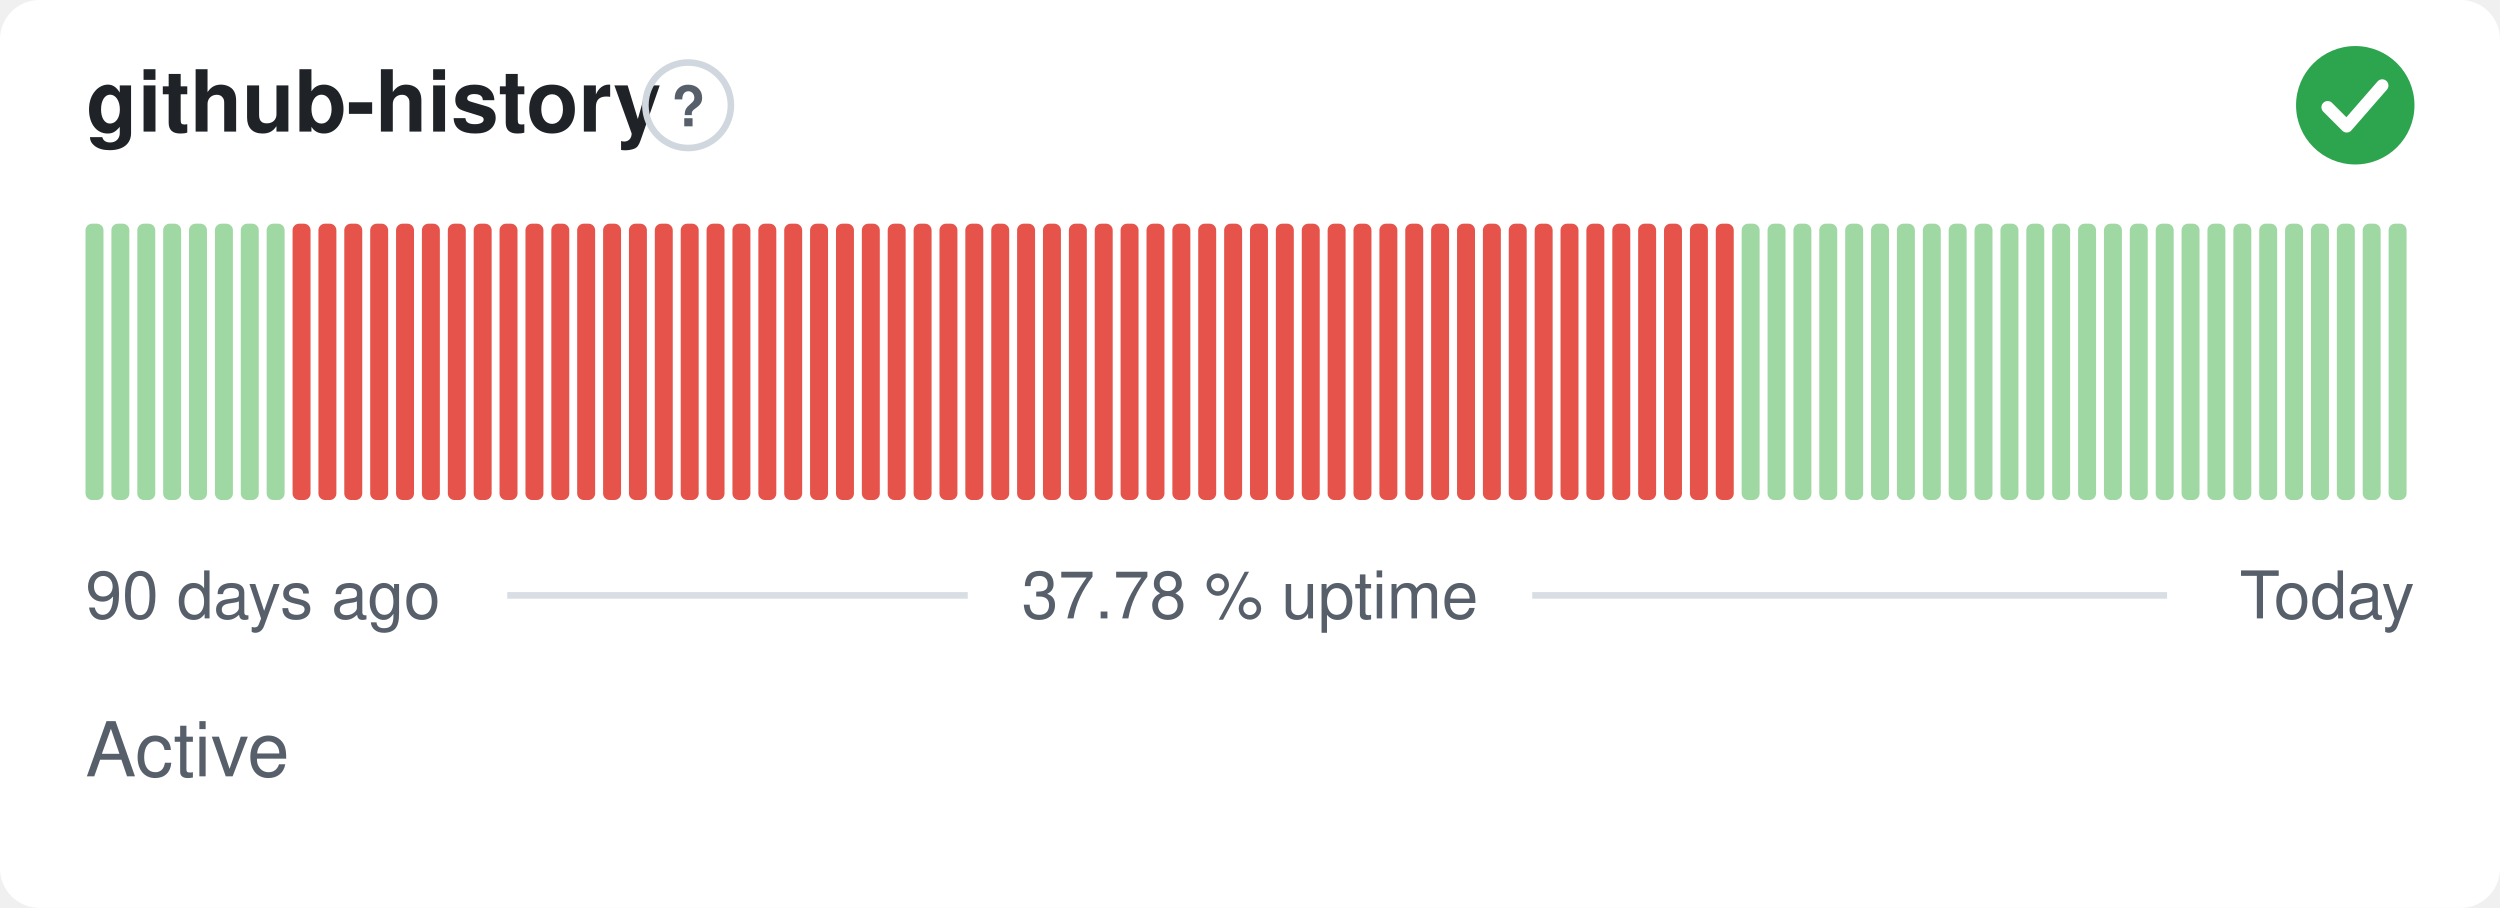
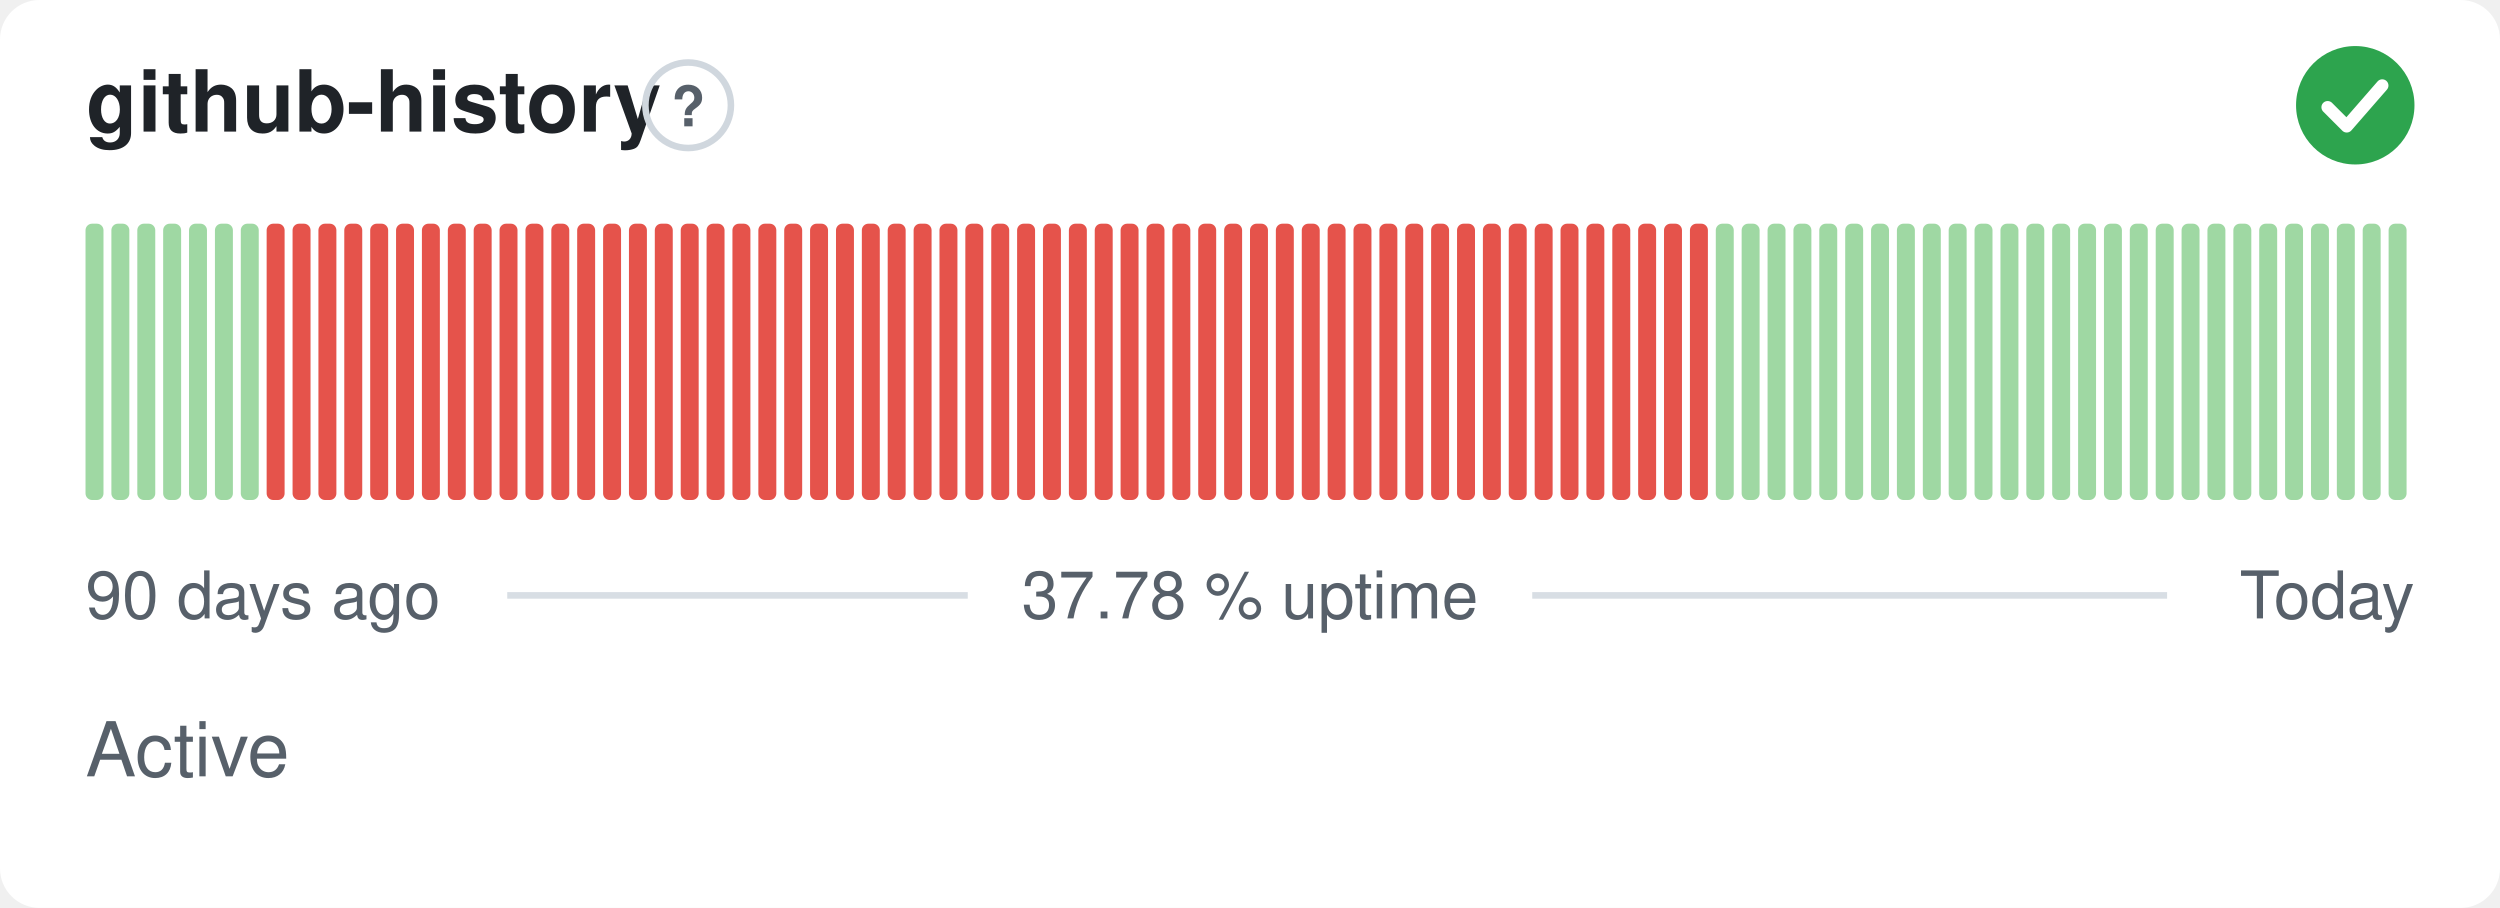
<svg xmlns="http://www.w3.org/2000/svg" width="380" height="138" viewBox="0 0 380 138" role="img" aria-label="github-history: Active, 37.78 % uptime over the last 90 days" font-family="-apple-system,BlinkMacSystemFont,'Segoe UI',Helvetica,Arial,sans-serif">
  <style>
    @media (prefers-color-scheme: dark) {
      .bg { fill: #0d1117 }
      .title { fill: #e6edf3 }
      .muted { fill: #8b949e }
      .hint { stroke: #30363d }
      .rule { stroke: #30363d }
      .nodata { fill: #21262d }
    }
  </style>
  <rect class="bg" width="380" height="138" rx="6" fill="#ffffff" />
  <text class="title" x="13" y="20" font-size="13" font-weight="600" fill="#1f2328">github-history</text>
  <circle class="hint" cx="104.6" cy="16" r="6.5" fill="none" stroke="#d0d7de" stroke-width="1" />
  <text class="muted" x="104.6" y="19.2" text-anchor="middle" font-size="8.5" font-weight="700" fill="#57606a">?</text>
  <circle cx="358" cy="16" r="9" fill="#2da44e" />
  <path d="M353.80 16.30l2.90 2.90 5.40 -6.20" fill="none" stroke="#fff" stroke-width="1.89" stroke-linecap="round" stroke-linejoin="round" />
  <rect x="13.00" y="34.00" width="2.73" height="42.00" rx="1" fill="#9fd8a3" />
  <rect x="16.93" y="34.00" width="2.73" height="42.00" rx="1" fill="#9fd8a3" />
  <rect x="20.87" y="34.00" width="2.73" height="42.00" rx="1" fill="#9fd8a3" />
  <rect x="24.80" y="34.00" width="2.73" height="42.00" rx="1" fill="#9fd8a3" />
  <rect x="28.73" y="34.00" width="2.73" height="42.00" rx="1" fill="#9fd8a3" />
  <rect x="32.67" y="34.00" width="2.73" height="42.00" rx="1" fill="#9fd8a3" />
  <rect x="36.60" y="34.00" width="2.73" height="42.00" rx="1" fill="#9fd8a3" />
-   <rect x="40.53" y="34.00" width="2.73" height="42.00" rx="1" fill="#9fd8a3" />
+   <rect x="40.53" y="34.00" width="2.73" height="42.00" rx="1" fill="#e5534b" />
  <rect x="44.47" y="34.00" width="2.73" height="42.00" rx="1" fill="#e5534b" />
  <rect x="48.40" y="34.00" width="2.73" height="42.00" rx="1" fill="#e5534b" />
  <rect x="52.33" y="34.00" width="2.73" height="42.00" rx="1" fill="#e5534b" />
  <rect x="56.27" y="34.00" width="2.73" height="42.00" rx="1" fill="#e5534b" />
  <rect x="60.20" y="34.00" width="2.73" height="42.00" rx="1" fill="#e5534b" />
  <rect x="64.13" y="34.00" width="2.73" height="42.00" rx="1" fill="#e5534b" />
  <rect x="68.07" y="34.00" width="2.73" height="42.00" rx="1" fill="#e5534b" />
  <rect x="72.00" y="34.00" width="2.73" height="42.00" rx="1" fill="#e5534b" />
  <rect x="75.93" y="34.00" width="2.73" height="42.00" rx="1" fill="#e5534b" />
  <rect x="79.87" y="34.00" width="2.73" height="42.00" rx="1" fill="#e5534b" />
  <rect x="83.80" y="34.00" width="2.73" height="42.00" rx="1" fill="#e5534b" />
  <rect x="87.73" y="34.00" width="2.73" height="42.00" rx="1" fill="#e5534b" />
  <rect x="91.67" y="34.00" width="2.73" height="42.00" rx="1" fill="#e5534b" />
  <rect x="95.60" y="34.00" width="2.73" height="42.00" rx="1" fill="#e5534b" />
  <rect x="99.53" y="34.00" width="2.73" height="42.00" rx="1" fill="#e5534b" />
  <rect x="103.47" y="34.00" width="2.73" height="42.00" rx="1" fill="#e5534b" />
  <rect x="107.40" y="34.00" width="2.73" height="42.00" rx="1" fill="#e5534b" />
  <rect x="111.33" y="34.00" width="2.73" height="42.00" rx="1" fill="#e5534b" />
  <rect x="115.27" y="34.00" width="2.73" height="42.00" rx="1" fill="#e5534b" />
  <rect x="119.20" y="34.00" width="2.73" height="42.00" rx="1" fill="#e5534b" />
  <rect x="123.13" y="34.00" width="2.73" height="42.00" rx="1" fill="#e5534b" />
  <rect x="127.07" y="34.00" width="2.73" height="42.00" rx="1" fill="#e5534b" />
  <rect x="131.00" y="34.00" width="2.73" height="42.00" rx="1" fill="#e5534b" />
  <rect x="134.93" y="34.00" width="2.73" height="42.00" rx="1" fill="#e5534b" />
  <rect x="138.87" y="34.00" width="2.73" height="42.00" rx="1" fill="#e5534b" />
  <rect x="142.80" y="34.00" width="2.73" height="42.00" rx="1" fill="#e5534b" />
  <rect x="146.73" y="34.00" width="2.73" height="42.00" rx="1" fill="#e5534b" />
  <rect x="150.67" y="34.00" width="2.73" height="42.00" rx="1" fill="#e5534b" />
  <rect x="154.60" y="34.00" width="2.73" height="42.00" rx="1" fill="#e5534b" />
  <rect x="158.53" y="34.00" width="2.73" height="42.00" rx="1" fill="#e5534b" />
  <rect x="162.47" y="34.00" width="2.73" height="42.00" rx="1" fill="#e5534b" />
  <rect x="166.40" y="34.00" width="2.73" height="42.00" rx="1" fill="#e5534b" />
  <rect x="170.33" y="34.00" width="2.73" height="42.00" rx="1" fill="#e5534b" />
  <rect x="174.27" y="34.00" width="2.73" height="42.00" rx="1" fill="#e5534b" />
  <rect x="178.20" y="34.00" width="2.73" height="42.00" rx="1" fill="#e5534b" />
  <rect x="182.13" y="34.00" width="2.73" height="42.00" rx="1" fill="#e5534b" />
  <rect x="186.07" y="34.00" width="2.73" height="42.00" rx="1" fill="#e5534b" />
  <rect x="190.00" y="34.00" width="2.73" height="42.00" rx="1" fill="#e5534b" />
  <rect x="193.93" y="34.00" width="2.73" height="42.00" rx="1" fill="#e5534b" />
  <rect x="197.87" y="34.00" width="2.73" height="42.00" rx="1" fill="#e5534b" />
  <rect x="201.80" y="34.00" width="2.73" height="42.00" rx="1" fill="#e5534b" />
  <rect x="205.73" y="34.00" width="2.73" height="42.00" rx="1" fill="#e5534b" />
  <rect x="209.67" y="34.00" width="2.73" height="42.00" rx="1" fill="#e5534b" />
  <rect x="213.60" y="34.00" width="2.73" height="42.00" rx="1" fill="#e5534b" />
  <rect x="217.53" y="34.00" width="2.73" height="42.00" rx="1" fill="#e5534b" />
  <rect x="221.47" y="34.00" width="2.73" height="42.00" rx="1" fill="#e5534b" />
  <rect x="225.40" y="34.00" width="2.73" height="42.00" rx="1" fill="#e5534b" />
  <rect x="229.33" y="34.00" width="2.73" height="42.00" rx="1" fill="#e5534b" />
  <rect x="233.27" y="34.00" width="2.73" height="42.00" rx="1" fill="#e5534b" />
  <rect x="237.20" y="34.00" width="2.73" height="42.00" rx="1" fill="#e5534b" />
  <rect x="241.13" y="34.00" width="2.73" height="42.00" rx="1" fill="#e5534b" />
  <rect x="245.07" y="34.00" width="2.73" height="42.00" rx="1" fill="#e5534b" />
  <rect x="249.00" y="34.00" width="2.73" height="42.00" rx="1" fill="#e5534b" />
  <rect x="252.93" y="34.00" width="2.73" height="42.00" rx="1" fill="#e5534b" />
  <rect x="256.87" y="34.00" width="2.73" height="42.00" rx="1" fill="#e5534b" />
-   <rect x="260.80" y="34.00" width="2.73" height="42.00" rx="1" fill="#e5534b" />
+   <rect x="260.80" y="34.00" width="2.73" height="42.00" rx="1" fill="#9fd8a3" />
  <rect x="264.73" y="34.00" width="2.73" height="42.00" rx="1" fill="#9fd8a3" />
  <rect x="268.67" y="34.00" width="2.73" height="42.00" rx="1" fill="#9fd8a3" />
  <rect x="272.60" y="34.00" width="2.73" height="42.00" rx="1" fill="#9fd8a3" />
  <rect x="276.53" y="34.00" width="2.73" height="42.00" rx="1" fill="#9fd8a3" />
  <rect x="280.47" y="34.00" width="2.73" height="42.00" rx="1" fill="#9fd8a3" />
  <rect x="284.40" y="34.00" width="2.73" height="42.00" rx="1" fill="#9fd8a3" />
  <rect x="288.33" y="34.00" width="2.73" height="42.00" rx="1" fill="#9fd8a3" />
  <rect x="292.27" y="34.00" width="2.73" height="42.00" rx="1" fill="#9fd8a3" />
  <rect x="296.20" y="34.00" width="2.73" height="42.00" rx="1" fill="#9fd8a3" />
  <rect x="300.13" y="34.00" width="2.73" height="42.00" rx="1" fill="#9fd8a3" />
  <rect x="304.07" y="34.00" width="2.73" height="42.00" rx="1" fill="#9fd8a3" />
  <rect x="308.00" y="34.00" width="2.73" height="42.00" rx="1" fill="#9fd8a3" />
  <rect x="311.93" y="34.00" width="2.73" height="42.00" rx="1" fill="#9fd8a3" />
  <rect x="315.87" y="34.00" width="2.73" height="42.00" rx="1" fill="#9fd8a3" />
  <rect x="319.80" y="34.00" width="2.73" height="42.00" rx="1" fill="#9fd8a3" />
  <rect x="323.73" y="34.00" width="2.73" height="42.00" rx="1" fill="#9fd8a3" />
  <rect x="327.67" y="34.00" width="2.73" height="42.00" rx="1" fill="#9fd8a3" />
  <rect x="331.60" y="34.00" width="2.73" height="42.00" rx="1" fill="#9fd8a3" />
  <rect x="335.53" y="34.00" width="2.73" height="42.00" rx="1" fill="#9fd8a3" />
  <rect x="339.47" y="34.00" width="2.73" height="42.00" rx="1" fill="#9fd8a3" />
  <rect x="343.40" y="34.00" width="2.73" height="42.00" rx="1" fill="#9fd8a3" />
  <rect x="347.33" y="34.00" width="2.73" height="42.00" rx="1" fill="#9fd8a3" />
  <rect x="351.27" y="34.00" width="2.73" height="42.00" rx="1" fill="#9fd8a3" />
  <rect x="355.20" y="34.00" width="2.73" height="42.00" rx="1" fill="#9fd8a3" />
  <rect x="359.13" y="34.00" width="2.73" height="42.00" rx="1" fill="#9fd8a3" />
  <rect x="363.07" y="34.00" width="2.73" height="42.00" rx="1" fill="#9fd8a3" />
  <text class="muted" x="13" y="94" font-size="10" fill="#57606a">90 days ago</text>
  <text class="muted" x="190" y="94" text-anchor="middle" font-size="10" fill="#57606a">37.78 % uptime</text>
  <text class="muted" x="367" y="94" text-anchor="end" font-size="10" fill="#57606a">Today</text>
  <line class="rule" x1="77.1" y1="90.5" x2="147.1" y2="90.5" stroke="#d8dee4" stroke-width="1" />
  <line class="rule" x1="232.9" y1="90.5" x2="329.4" y2="90.5" stroke="#d8dee4" stroke-width="1" />
  <text class="muted" x="13" y="118" font-size="11.5" fill="#57606a">Active</text>
</svg>
